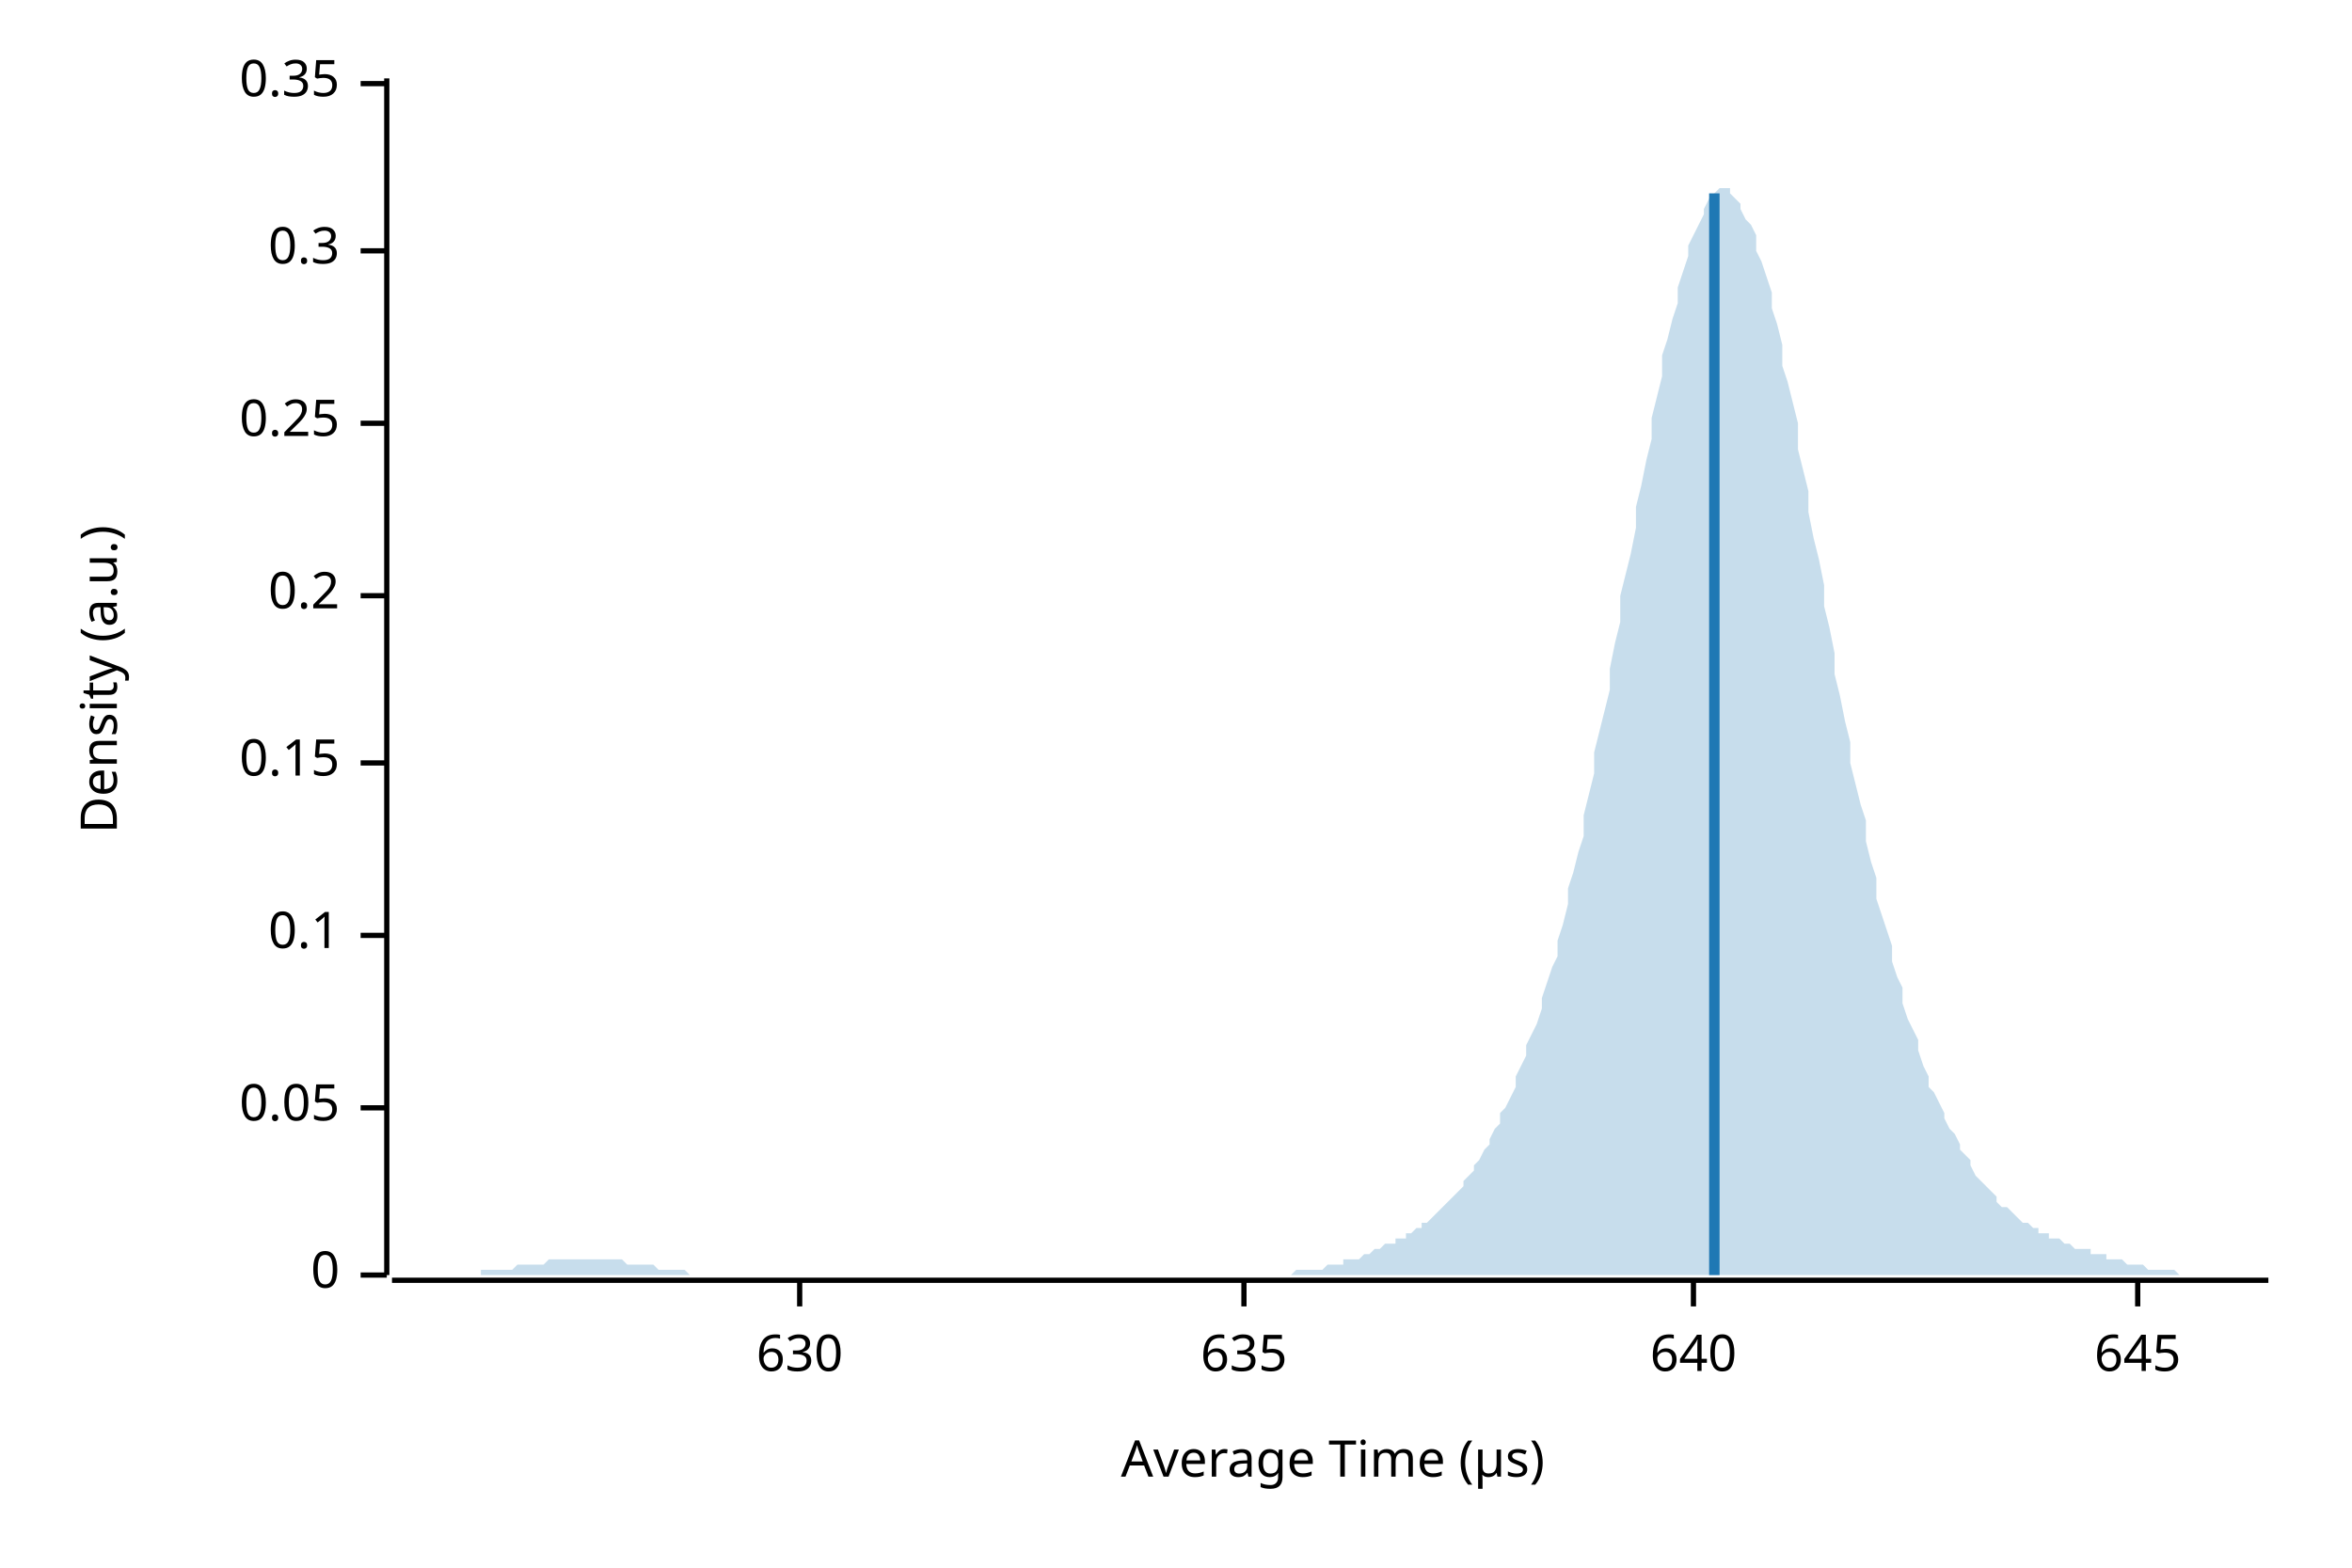
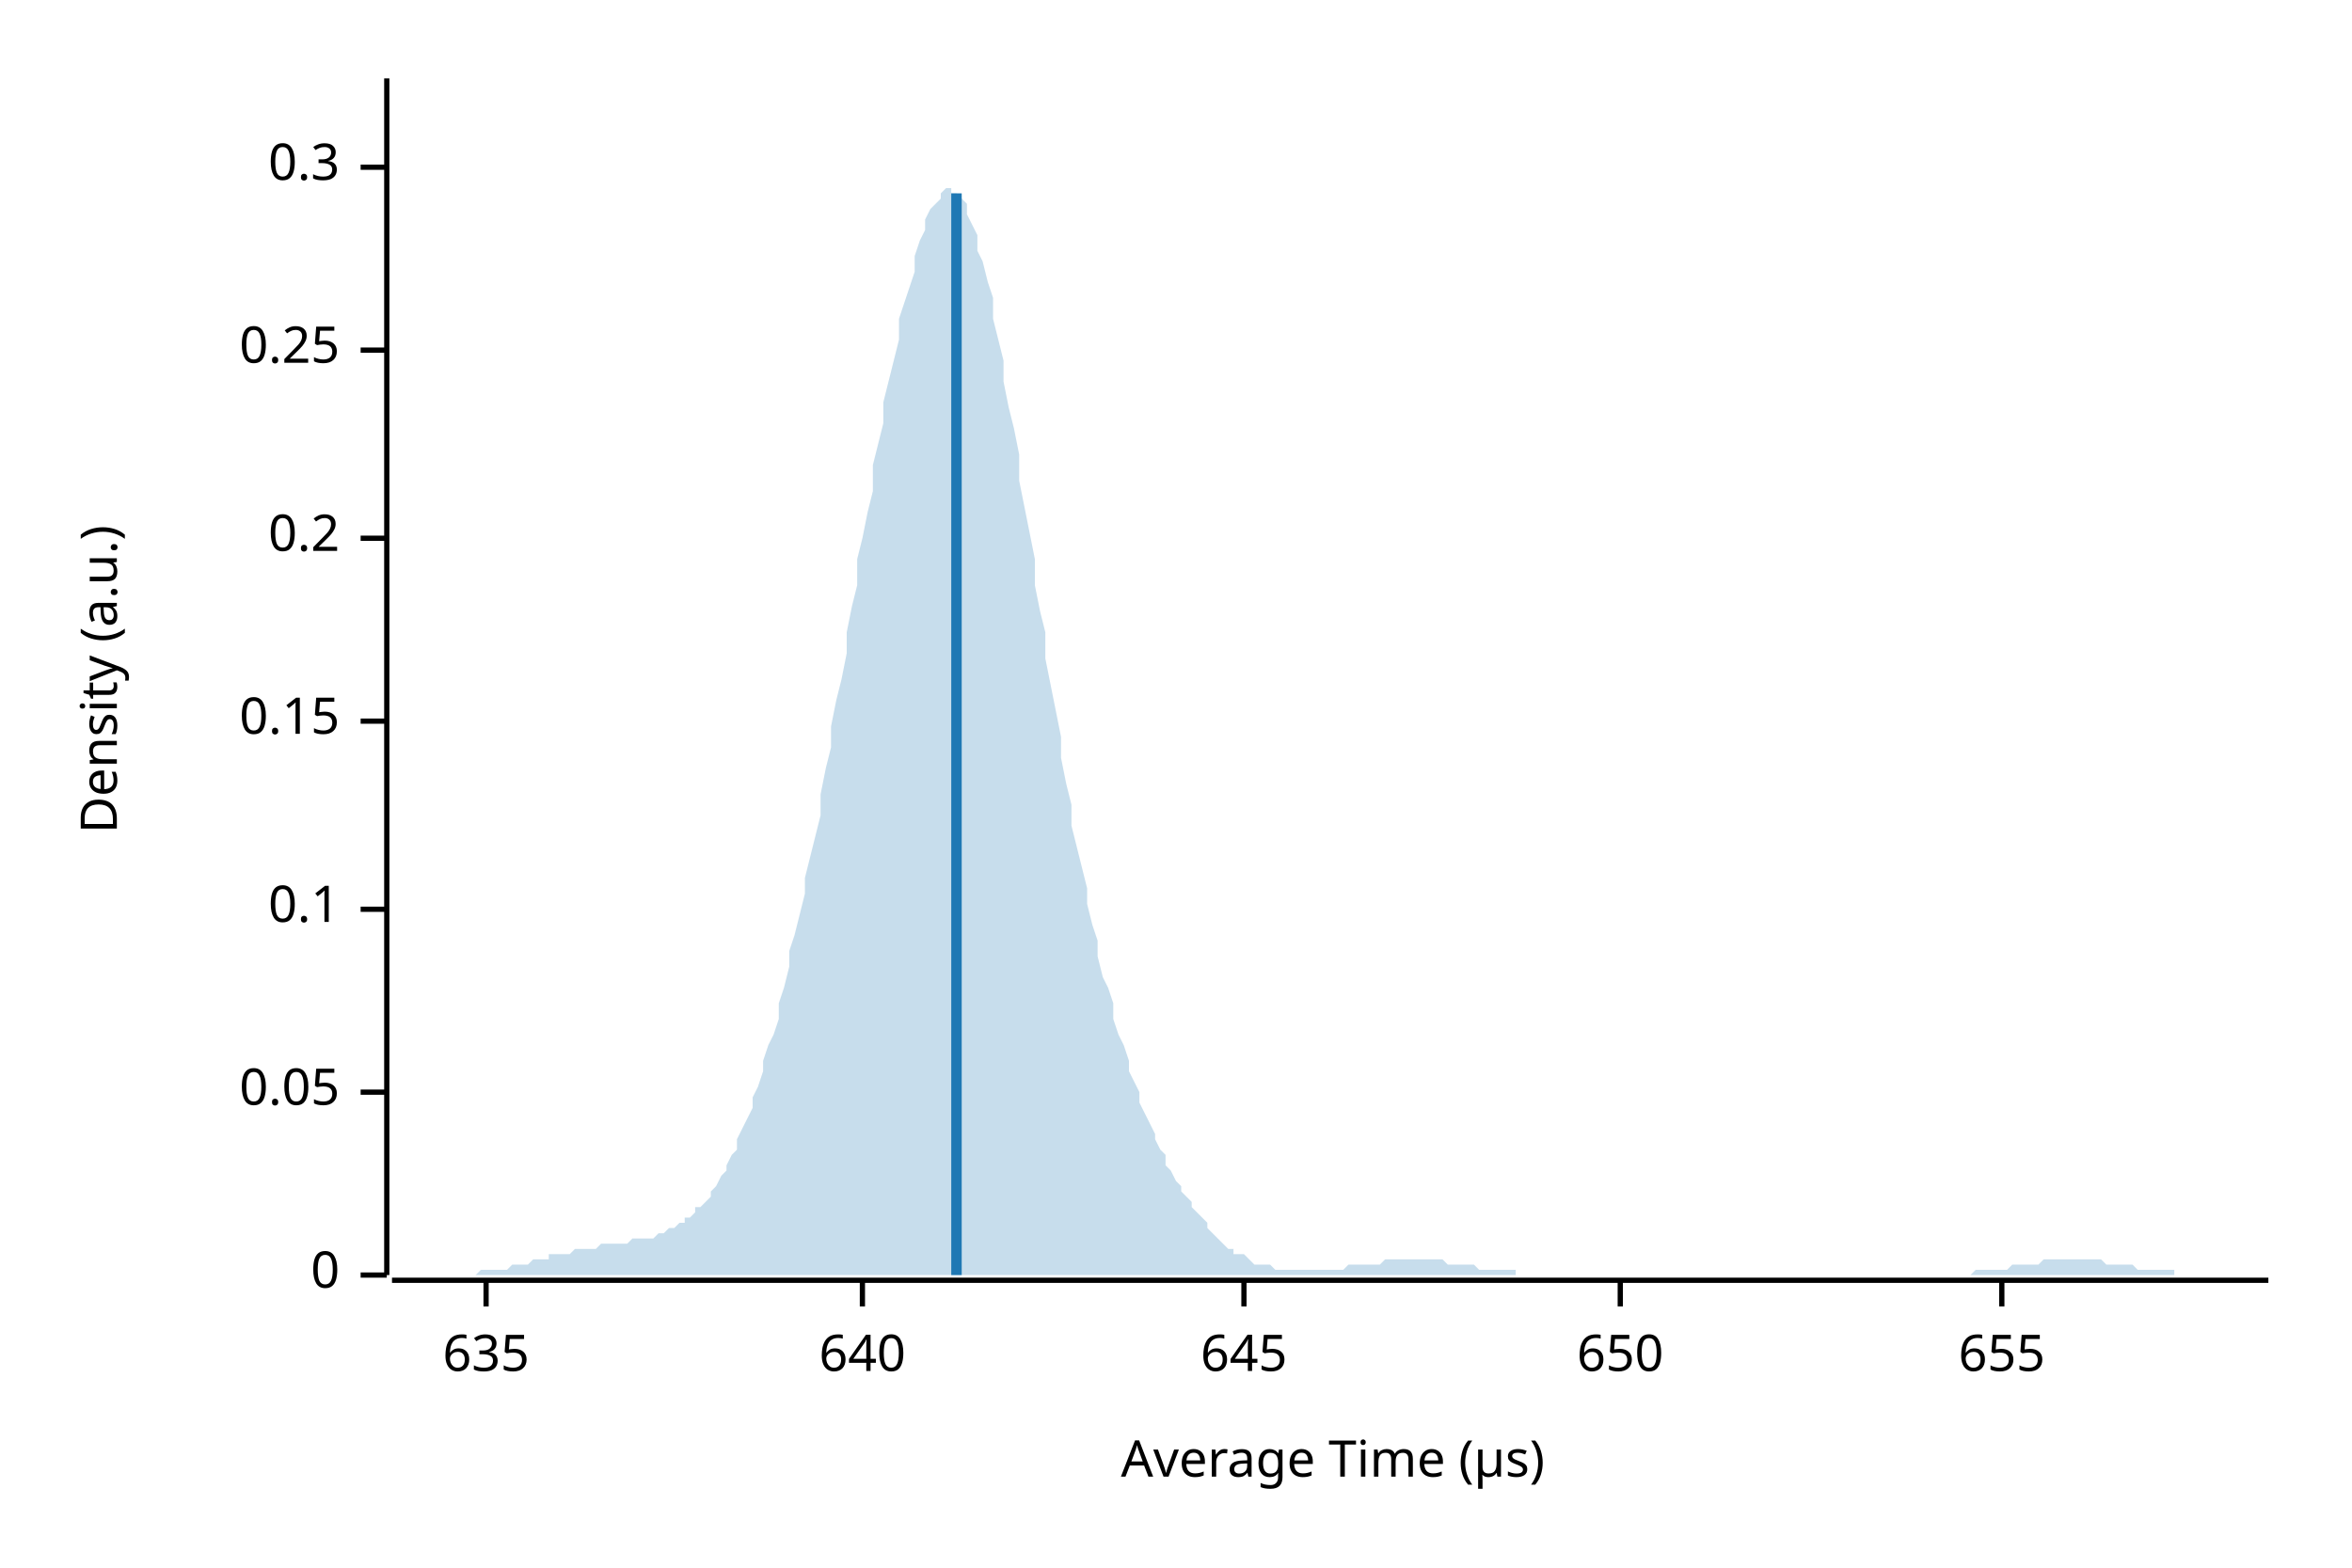
<svg xmlns="http://www.w3.org/2000/svg" width="450" height="300" viewBox="0 0 450 300">
  <text x="15" y="130" dy="0.76em" text-anchor="middle" font-family="sans-serif" font-size="9.677" opacity="1" fill="#000000" transform="rotate(270, 15, 130)">
Density (a.u.)
</text>
  <text x="255" y="285" dy="-0.5ex" text-anchor="middle" font-family="sans-serif" font-size="9.677" opacity="1" fill="#000000">
Average Time (µs)
</text>
  <polyline fill="none" opacity="1" stroke="#000000" stroke-width="1" points="74,15 74,244 " />
  <text x="65" y="244" dy="0.5ex" text-anchor="end" font-family="sans-serif" font-size="9.677" opacity="1" fill="#000000">
0
</text>
  <polyline fill="none" opacity="1" stroke="#000000" stroke-width="1" points="69,244 74,244 " />
-   <text x="65" y="212" dy="0.5ex" text-anchor="end" font-family="sans-serif" font-size="9.677" opacity="1" fill="#000000">
+   <text x="65" y="209" dy="0.5ex" text-anchor="end" font-family="sans-serif" font-size="9.677" opacity="1" fill="#000000">
0.05
</text>
-   <polyline fill="none" opacity="1" stroke="#000000" stroke-width="1" points="69,212 74,212 " />
-   <text x="65" y="179" dy="0.5ex" text-anchor="end" font-family="sans-serif" font-size="9.677" opacity="1" fill="#000000">
+   <polyline fill="none" opacity="1" stroke="#000000" stroke-width="1" points="69,209 74,209 " />
+   <text x="65" y="174" dy="0.5ex" text-anchor="end" font-family="sans-serif" font-size="9.677" opacity="1" fill="#000000">
0.1
</text>
-   <polyline fill="none" opacity="1" stroke="#000000" stroke-width="1" points="69,179 74,179 " />
-   <text x="65" y="146" dy="0.5ex" text-anchor="end" font-family="sans-serif" font-size="9.677" opacity="1" fill="#000000">
+   <polyline fill="none" opacity="1" stroke="#000000" stroke-width="1" points="69,174 74,174 " />
+   <text x="65" y="138" dy="0.5ex" text-anchor="end" font-family="sans-serif" font-size="9.677" opacity="1" fill="#000000">
0.15
</text>
-   <polyline fill="none" opacity="1" stroke="#000000" stroke-width="1" points="69,146 74,146 " />
-   <text x="65" y="114" dy="0.5ex" text-anchor="end" font-family="sans-serif" font-size="9.677" opacity="1" fill="#000000">
+   <polyline fill="none" opacity="1" stroke="#000000" stroke-width="1" points="69,138 74,138 " />
+   <text x="65" y="103" dy="0.5ex" text-anchor="end" font-family="sans-serif" font-size="9.677" opacity="1" fill="#000000">
0.2
</text>
-   <polyline fill="none" opacity="1" stroke="#000000" stroke-width="1" points="69,114 74,114 " />
-   <text x="65" y="81" dy="0.5ex" text-anchor="end" font-family="sans-serif" font-size="9.677" opacity="1" fill="#000000">
+   <polyline fill="none" opacity="1" stroke="#000000" stroke-width="1" points="69,103 74,103 " />
+   <text x="65" y="67" dy="0.5ex" text-anchor="end" font-family="sans-serif" font-size="9.677" opacity="1" fill="#000000">
0.25
</text>
-   <polyline fill="none" opacity="1" stroke="#000000" stroke-width="1" points="69,81 74,81 " />
-   <text x="65" y="48" dy="0.5ex" text-anchor="end" font-family="sans-serif" font-size="9.677" opacity="1" fill="#000000">
+   <polyline fill="none" opacity="1" stroke="#000000" stroke-width="1" points="69,67 74,67 " />
+   <text x="65" y="32" dy="0.5ex" text-anchor="end" font-family="sans-serif" font-size="9.677" opacity="1" fill="#000000">
0.3
</text>
-   <polyline fill="none" opacity="1" stroke="#000000" stroke-width="1" points="69,48 74,48 " />
-   <text x="65" y="16" dy="0.5ex" text-anchor="end" font-family="sans-serif" font-size="9.677" opacity="1" fill="#000000">
- 0.35
- </text>
-   <polyline fill="none" opacity="1" stroke="#000000" stroke-width="1" points="69,16 74,16 " />
+   <polyline fill="none" opacity="1" stroke="#000000" stroke-width="1" points="69,32 74,32 " />
  <polyline fill="none" opacity="1" stroke="#000000" stroke-width="1" points="75,245 434,245 " />
-   <text x="153" y="255" dy="0.76em" text-anchor="middle" font-family="sans-serif" font-size="9.677" opacity="1" fill="#000000">
- 630
- </text>
-   <polyline fill="none" opacity="1" stroke="#000000" stroke-width="1" points="153,245 153,250 " />
-   <text x="238" y="255" dy="0.76em" text-anchor="middle" font-family="sans-serif" font-size="9.677" opacity="1" fill="#000000">
+   <text x="93" y="255" dy="0.76em" text-anchor="middle" font-family="sans-serif" font-size="9.677" opacity="1" fill="#000000">
635
</text>
-   <polyline fill="none" opacity="1" stroke="#000000" stroke-width="1" points="238,245 238,250 " />
-   <text x="324" y="255" dy="0.76em" text-anchor="middle" font-family="sans-serif" font-size="9.677" opacity="1" fill="#000000">
+   <polyline fill="none" opacity="1" stroke="#000000" stroke-width="1" points="93,245 93,250 " />
+   <text x="165" y="255" dy="0.76em" text-anchor="middle" font-family="sans-serif" font-size="9.677" opacity="1" fill="#000000">
640
</text>
-   <polyline fill="none" opacity="1" stroke="#000000" stroke-width="1" points="324,245 324,250 " />
-   <text x="409" y="255" dy="0.76em" text-anchor="middle" font-family="sans-serif" font-size="9.677" opacity="1" fill="#000000">
+   <polyline fill="none" opacity="1" stroke="#000000" stroke-width="1" points="165,245 165,250 " />
+   <text x="238" y="255" dy="0.76em" text-anchor="middle" font-family="sans-serif" font-size="9.677" opacity="1" fill="#000000">
645
</text>
-   <polyline fill="none" opacity="1" stroke="#000000" stroke-width="1" points="409,245 409,250 " />
-   <polygon opacity="0.25" fill="#1F78B4" points="75,244 75,244 76,244 77,244 77,244 78,244 79,244 80,244 80,244 81,244 82,244 82,244 83,244 84,244 85,244 85,244 86,244 87,244 87,244 88,244 89,244 90,244 90,244 91,244 92,244 92,243 93,243 94,243 95,243 95,243 96,243 97,243 98,243 98,243 99,242 100,242 100,242 101,242 102,242 103,242 103,242 104,242 105,241 105,241 106,241 107,241 108,241 108,241 109,241 110,241 110,241 111,241 112,241 113,241 113,241 114,241 115,241 116,241 116,241 117,241 118,241 118,241 119,241 120,242 121,242 121,242 122,242 123,242 123,242 124,242 125,242 126,243 126,243 127,243 128,243 128,243 129,243 130,243 131,243 131,243 132,244 133,244 133,244 134,244 135,244 136,244 136,244 137,244 138,244 139,244 139,244 140,244 141,244 141,244 142,244 143,244 144,244 144,244 145,244 146,244 146,244 147,244 148,244 149,244 149,244 150,244 151,244 151,244 152,244 153,244 154,244 154,244 155,244 156,244 157,244 157,244 158,244 159,244 159,244 160,244 161,244 162,244 162,244 163,244 164,244 164,244 165,244 166,244 167,244 167,244 168,244 169,244 169,244 170,244 171,244 172,244 172,244 173,244 174,244 175,244 175,244 176,244 177,244 177,244 178,244 179,244 180,244 180,244 181,244 182,244 182,244 183,244 184,244 185,244 185,244 186,244 187,244 187,244 188,244 189,244 190,244 190,244 191,244 192,244 192,244 193,244 194,244 195,244 195,244 196,244 197,244 198,244 198,244 199,244 200,244 200,244 201,244 202,244 203,244 203,244 204,244 205,244 205,244 206,244 207,244 208,244 208,244 209,244 210,244 210,244 211,244 212,244 213,244 213,244 214,244 215,244 216,244 216,244 217,244 218,244 218,244 219,244 220,244 221,244 221,244 222,244 223,244 223,244 224,244 225,244 226,244 226,244 227,244 228,244 228,244 229,244 230,244 231,244 231,244 232,244 233,244 233,244 234,244 235,244 236,244 236,244 237,244 238,244 239,244 239,244 240,244 241,244 241,244 242,244 243,244 244,244 244,244 245,244 246,244 246,244 247,244 248,243 249,243 249,243 250,243 251,243 251,243 252,243 253,243 254,242 254,242 255,242 256,242 257,242 257,241 258,241 259,241 259,241 260,241 261,240 262,240 262,240 263,239 264,239 264,239 265,238 266,238 267,238 267,237 268,237 269,237 269,236 270,236 271,235 272,235 272,234 273,234 274,233 275,232 275,232 276,231 277,230 277,230 278,229 279,228 280,227 280,226 281,225 282,224 282,223 283,222 284,220 285,219 285,218 286,216 287,215 287,213 288,212 289,210 290,208 290,206 291,204 292,202 292,200 293,198 294,196 295,193 295,191 296,188 297,185 298,183 298,180 299,177 300,173 300,170 301,167 302,163 303,160 303,156 304,152 305,148 305,144 306,140 307,136 308,132 308,128 309,123 310,119 310,114 311,110 312,106 313,101 313,97 314,93 315,88 316,84 316,80 317,76 318,72 318,68 319,65 320,61 321,58 321,55 322,52 323,49 323,47 324,45 325,43 326,41 326,40 327,38 328,37 328,37 329,36 330,36 331,36 331,37 332,38 333,39 333,40 334,42 335,43 336,45 336,48 337,50 338,53 339,56 339,59 340,62 341,66 341,70 342,73 343,77 344,81 344,86 345,90 346,94 346,98 347,103 348,107 349,112 349,116 350,120 351,125 351,129 352,133 353,138 354,142 354,146 355,150 356,154 357,157 357,161 358,165 359,168 359,172 360,175 361,178 362,181 362,184 363,187 364,189 364,192 365,195 366,197 367,199 367,201 368,204 369,206 369,208 370,209 371,211 372,213 372,214 373,216 374,217 375,219 375,220 376,221 377,222 377,223 378,225 379,226 380,227 380,227 381,228 382,229 382,230 383,231 384,231 385,232 385,232 386,233 387,234 387,234 388,234 389,235 390,235 390,236 391,236 392,236 392,237 393,237 394,237 395,238 395,238 396,238 397,239 398,239 398,239 399,239 400,239 400,240 401,240 402,240 403,240 403,241 404,241 405,241 405,241 406,241 407,242 408,242 408,242 409,242 410,242 410,242 411,243 412,243 413,243 413,243 414,243 415,243 416,243 416,243 417,244 418,244 418,244 419,244 420,244 421,244 421,244 422,244 423,244 423,244 424,244 425,244 426,244 426,244 427,244 428,244 428,244 429,244 430,244 431,244 431,244 432,244 433,244 434,244 434,244 75,244 " />
-   <polyline fill="none" opacity="1" stroke="#1F78B4" stroke-width="2" points="328,244 328,37 " />
+   <polyline fill="none" opacity="1" stroke="#000000" stroke-width="1" points="238,245 238,250 " />
+   <text x="310" y="255" dy="0.76em" text-anchor="middle" font-family="sans-serif" font-size="9.677" opacity="1" fill="#000000">
+ 650
+ </text>
+   <polyline fill="none" opacity="1" stroke="#000000" stroke-width="1" points="310,245 310,250 " />
+   <text x="383" y="255" dy="0.76em" text-anchor="middle" font-family="sans-serif" font-size="9.677" opacity="1" fill="#000000">
+ 655
+ </text>
+   <polyline fill="none" opacity="1" stroke="#000000" stroke-width="1" points="383,245 383,250 " />
+   <polygon opacity="0.25" fill="#1F78B4" points="75,244 75,244 76,244 77,244 77,244 78,244 79,244 80,244 80,244 81,244 82,244 82,244 83,244 84,244 85,244 85,244 86,244 87,244 87,244 88,244 89,244 90,244 90,244 91,244 92,243 92,243 93,243 94,243 95,243 95,243 96,243 97,243 98,242 98,242 99,242 100,242 100,242 101,242 102,241 103,241 103,241 104,241 105,241 105,240 106,240 107,240 108,240 108,240 109,240 110,239 110,239 111,239 112,239 113,239 113,239 114,239 115,238 116,238 116,238 117,238 118,238 118,238 119,238 120,238 121,237 121,237 122,237 123,237 123,237 124,237 125,237 126,236 126,236 127,236 128,235 128,235 129,235 130,234 131,234 131,233 132,233 133,232 133,231 134,231 135,230 136,229 136,228 137,227 138,225 139,224 139,223 140,221 141,220 141,218 142,216 143,214 144,212 144,210 145,208 146,205 146,203 147,200 148,198 149,195 149,192 150,189 151,185 151,182 152,179 153,175 154,171 154,168 155,164 156,160 157,156 157,152 158,147 159,143 159,139 160,134 161,130 162,125 162,121 163,116 164,112 164,107 165,103 166,98 167,94 167,89 168,85 169,81 169,77 170,73 171,69 172,65 172,61 173,58 174,55 175,52 175,49 176,46 177,44 177,42 178,40 179,39 180,38 180,37 181,36 182,36 182,37 183,37 184,38 185,39 185,41 186,43 187,45 187,48 188,50 189,54 190,57 190,61 191,65 192,69 192,73 193,78 194,82 195,87 195,92 196,97 197,102 198,107 198,112 199,117 200,121 200,126 201,131 202,136 203,141 203,145 204,150 205,154 205,158 206,162 207,166 208,170 208,173 209,177 210,180 210,183 211,187 212,189 213,192 213,195 214,198 215,200 216,203 216,205 217,207 218,209 218,211 219,213 220,215 221,217 221,218 222,220 223,221 223,223 224,224 225,226 226,227 226,228 227,229 228,230 228,231 229,232 230,233 231,234 231,235 232,236 233,237 233,237 234,238 235,239 236,239 236,240 237,240 238,240 239,241 239,241 240,242 241,242 241,242 242,242 243,242 244,243 244,243 245,243 246,243 246,243 247,243 248,243 249,243 249,243 250,243 251,243 251,243 252,243 253,243 254,243 254,243 255,243 256,243 257,243 257,243 258,242 259,242 259,242 260,242 261,242 262,242 262,242 263,242 264,242 264,242 265,241 266,241 267,241 267,241 268,241 269,241 269,241 270,241 271,241 272,241 272,241 273,241 274,241 275,241 275,241 276,241 277,242 277,242 278,242 279,242 280,242 280,242 281,242 282,242 282,242 283,243 284,243 285,243 285,243 286,243 287,243 287,243 288,243 289,243 290,243 290,244 291,244 292,244 292,244 293,244 294,244 295,244 295,244 296,244 297,244 298,244 298,244 299,244 300,244 300,244 301,244 302,244 303,244 303,244 304,244 305,244 305,244 306,244 307,244 308,244 308,244 309,244 310,244 310,244 311,244 312,244 313,244 313,244 314,244 315,244 316,244 316,244 317,244 318,244 318,244 319,244 320,244 321,244 321,244 322,244 323,244 323,244 324,244 325,244 326,244 326,244 327,244 328,244 328,244 329,244 330,244 331,244 331,244 332,244 333,244 333,244 334,244 335,244 336,244 336,244 337,244 338,244 339,244 339,244 340,244 341,244 341,244 342,244 343,244 344,244 344,244 345,244 346,244 346,244 347,244 348,244 349,244 349,244 350,244 351,244 351,244 352,244 353,244 354,244 354,244 355,244 356,244 357,244 357,244 358,244 359,244 359,244 360,244 361,244 362,244 362,244 363,244 364,244 364,244 365,244 366,244 367,244 367,244 368,244 369,244 369,244 370,244 371,244 372,244 372,244 373,244 374,244 375,244 375,244 376,244 377,244 377,244 378,243 379,243 380,243 380,243 381,243 382,243 382,243 383,243 384,243 385,242 385,242 386,242 387,242 387,242 388,242 389,242 390,242 390,242 391,241 392,241 392,241 393,241 394,241 395,241 395,241 396,241 397,241 398,241 398,241 399,241 400,241 400,241 401,241 402,241 403,242 403,242 404,242 405,242 405,242 406,242 407,242 408,242 408,242 409,243 410,243 410,243 411,243 412,243 413,243 413,243 414,243 415,243 416,243 416,244 417,244 418,244 418,244 419,244 420,244 421,244 421,244 422,244 423,244 423,244 424,244 425,244 426,244 426,244 427,244 428,244 428,244 429,244 430,244 431,244 431,244 432,244 433,244 434,244 434,244 75,244 " />
+   <polyline fill="none" opacity="1" stroke="#1F78B4" stroke-width="2" points="183,244 183,37 " />
</svg>
